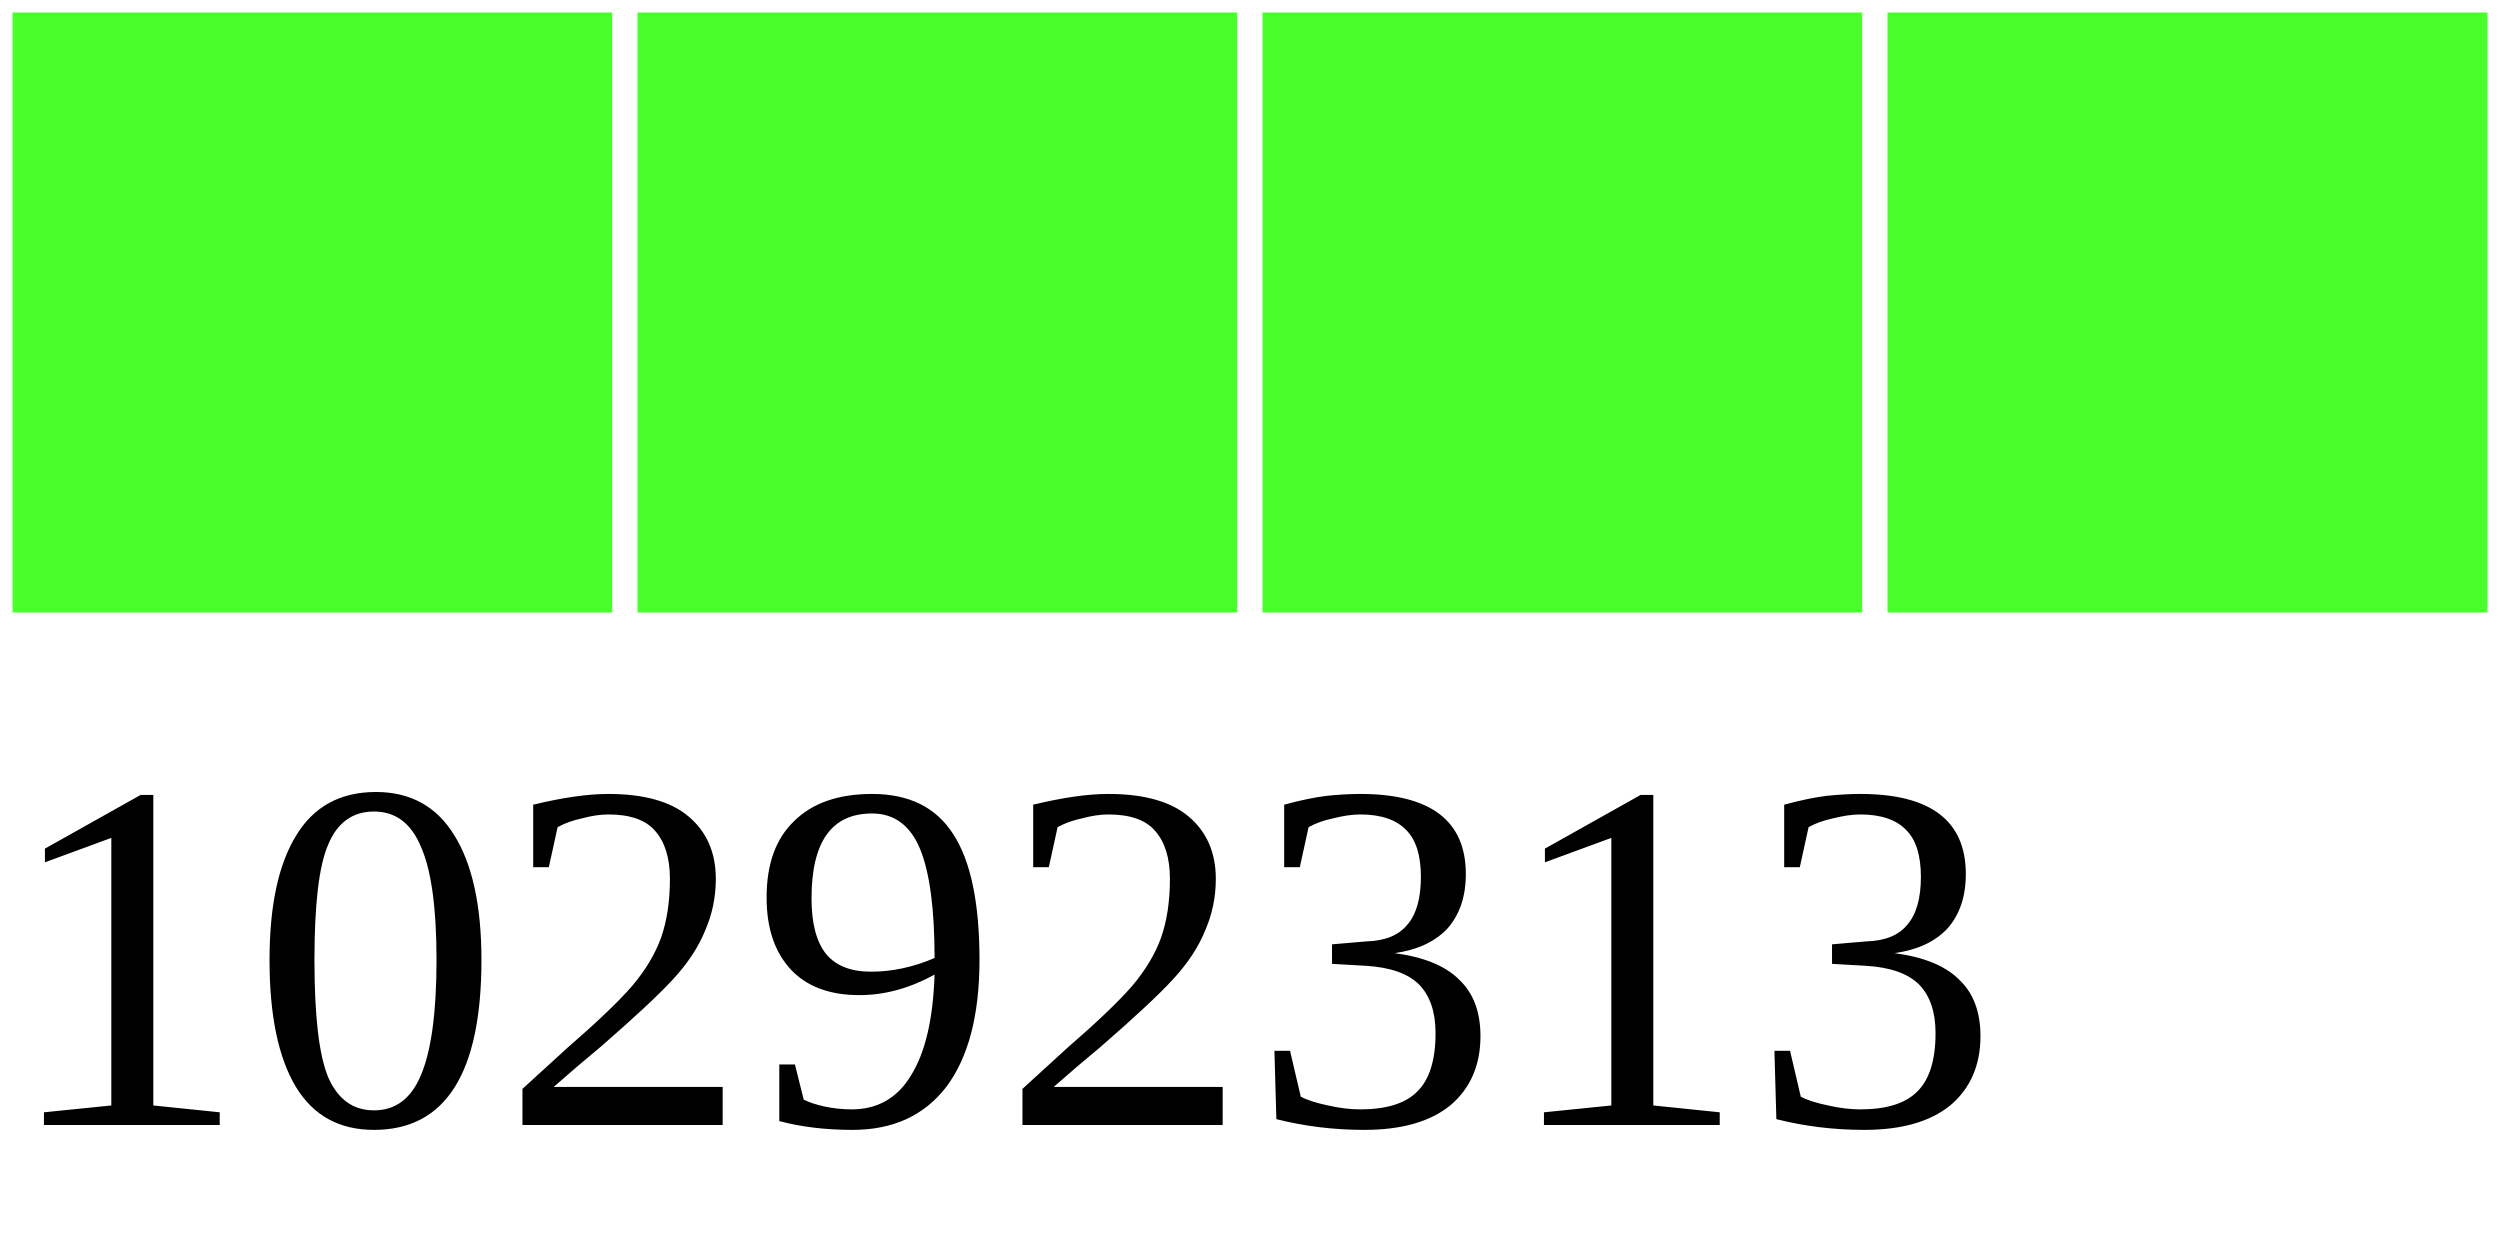
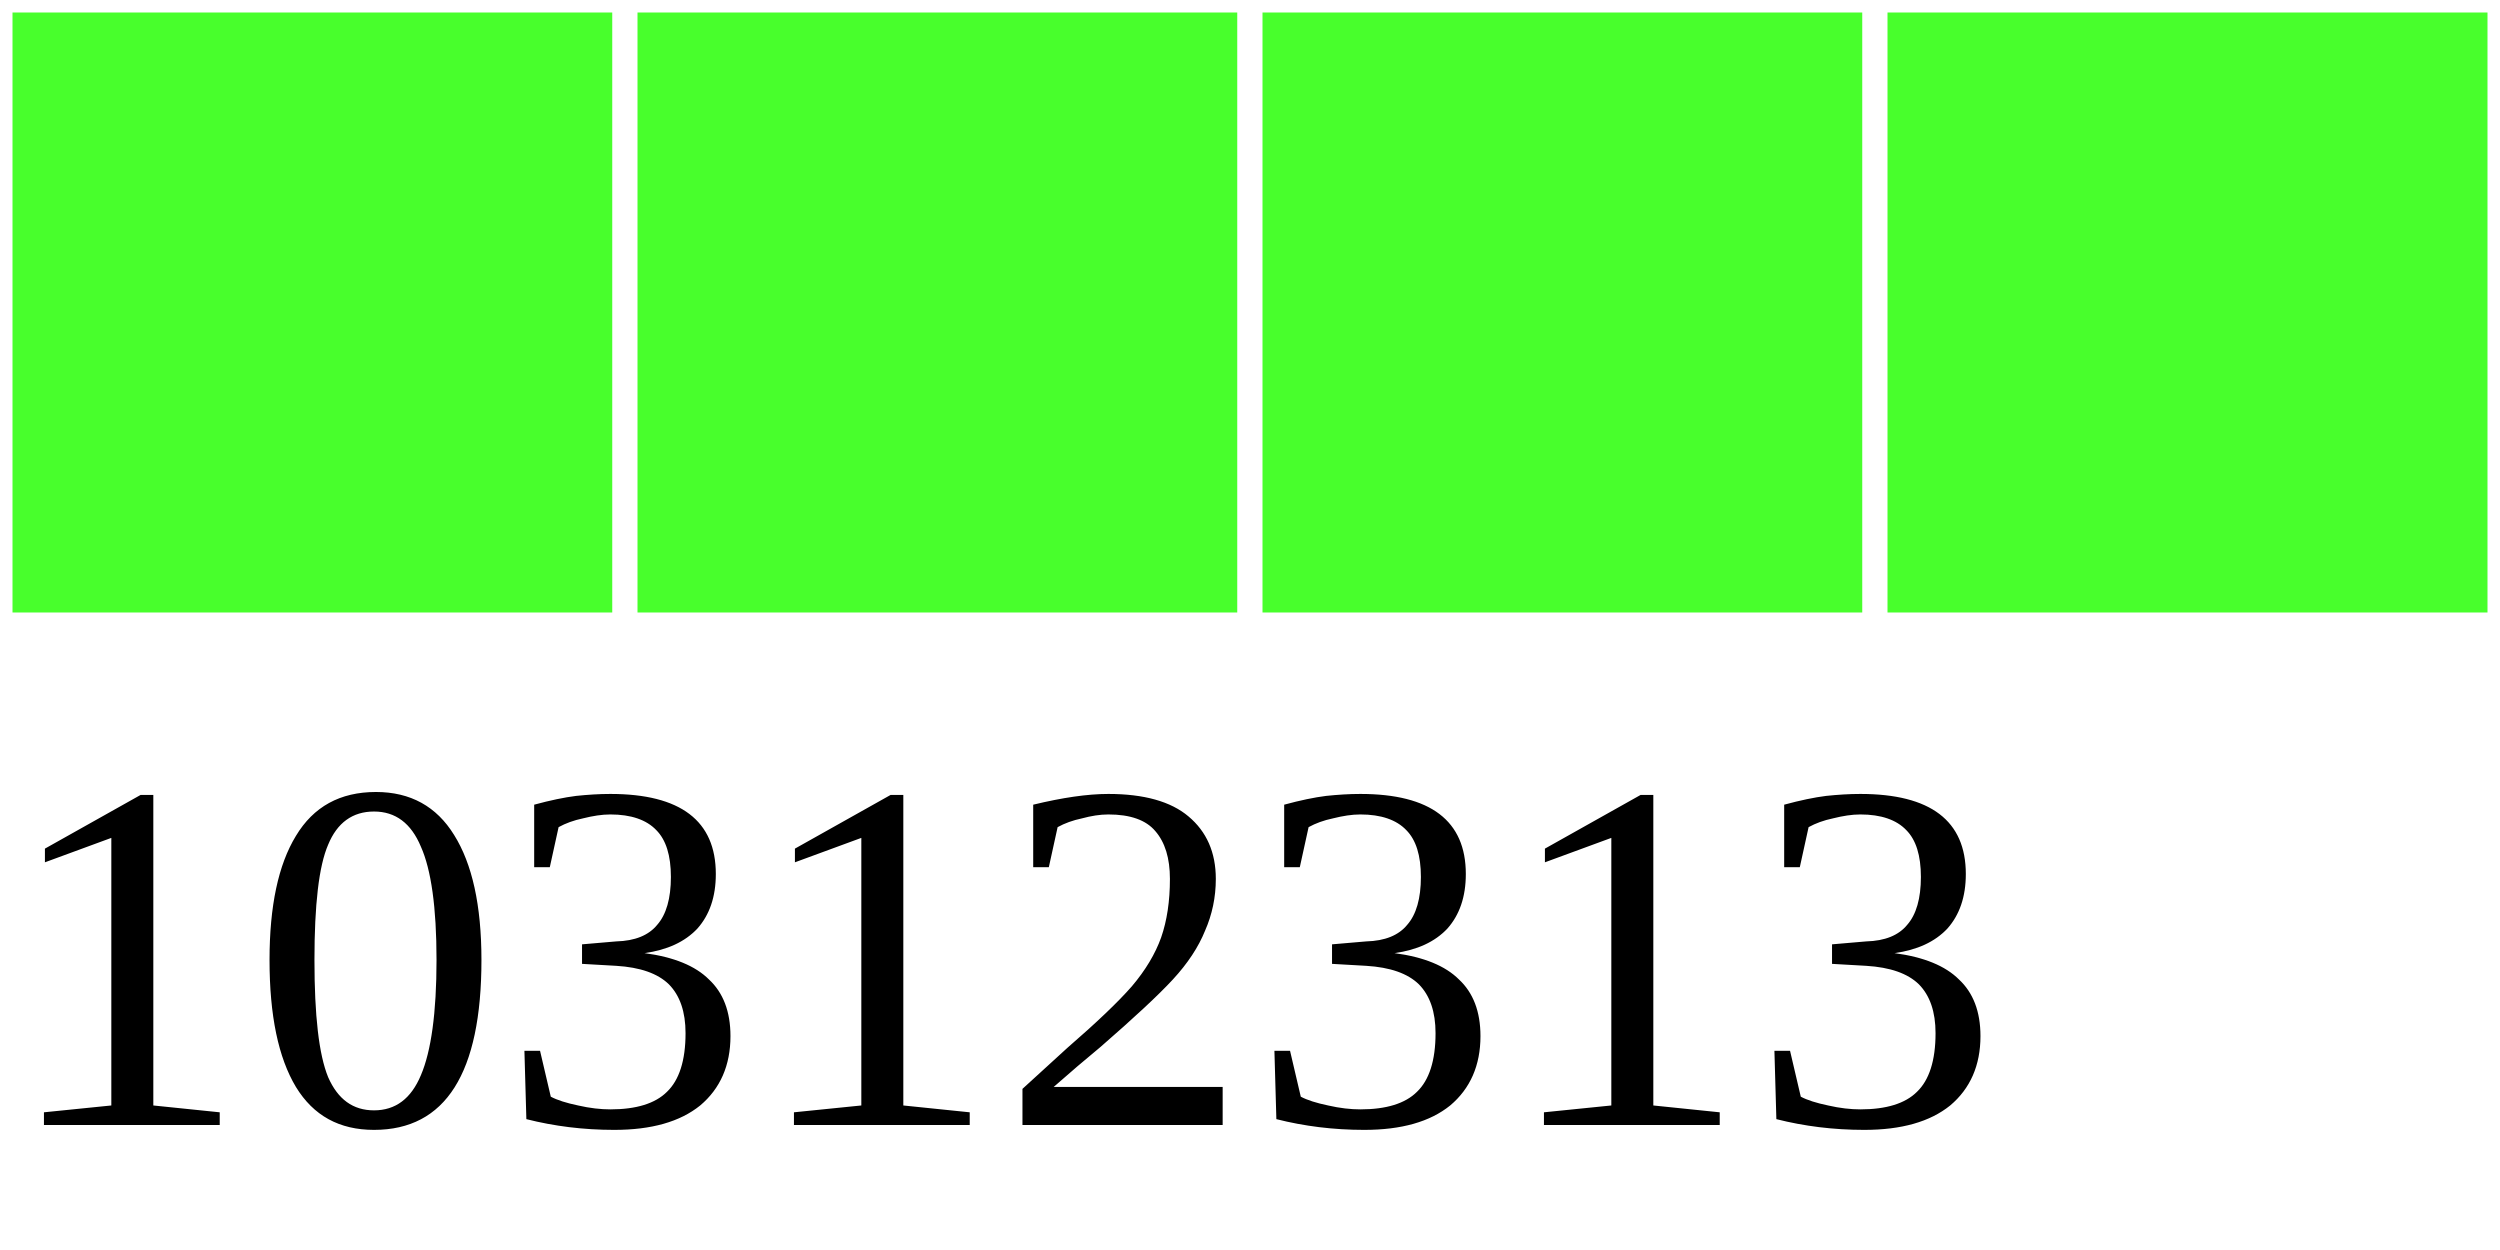
<svg xmlns="http://www.w3.org/2000/svg" width="40" height="20">
  <g>
    <rect width="10" height="10" style="fill:#48FF2C;stroke-width:0.4;stroke:rgb(255,255,255)" x="0" />
    <rect width="10" height="10" style="fill:#48FF2C;stroke-width:0.4;stroke:rgb(255,255,255)" x="10" />
    <rect width="10" height="10" style="fill:#48FF2C;stroke-width:0.4;stroke:rgb(255,255,255)" x="20" />
    <rect width="10" height="10" style="fill:#48FF2C;stroke-width:0.4;stroke:rgb(255,255,255)" x="30" />
-     <text x="0" y="18" fill="black" font-size="8">10292313</text>
+     <text x="0" y="18" fill="black" font-size="8">10312313</text>
  </g>
</svg>
